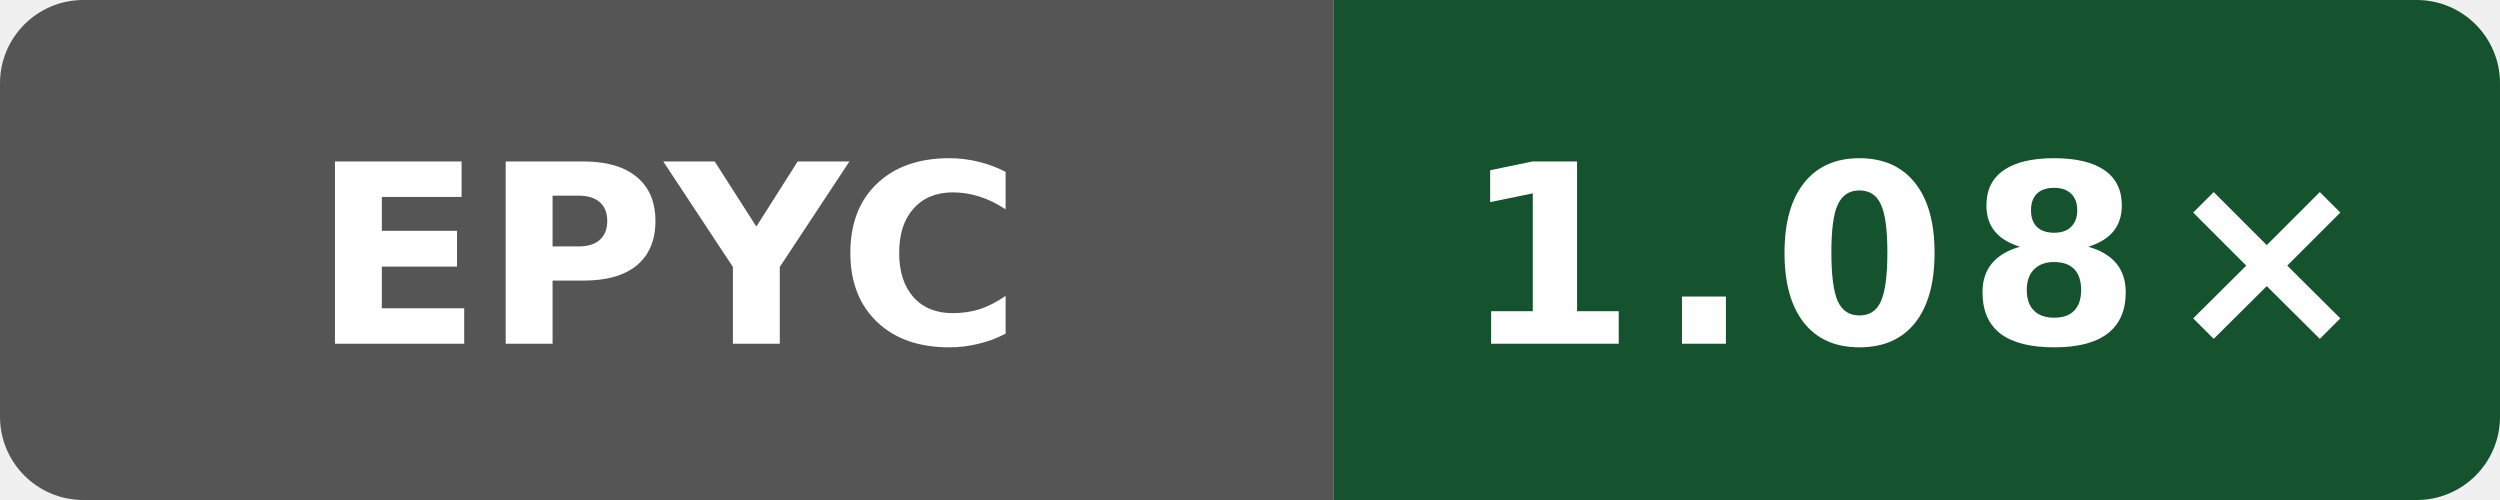
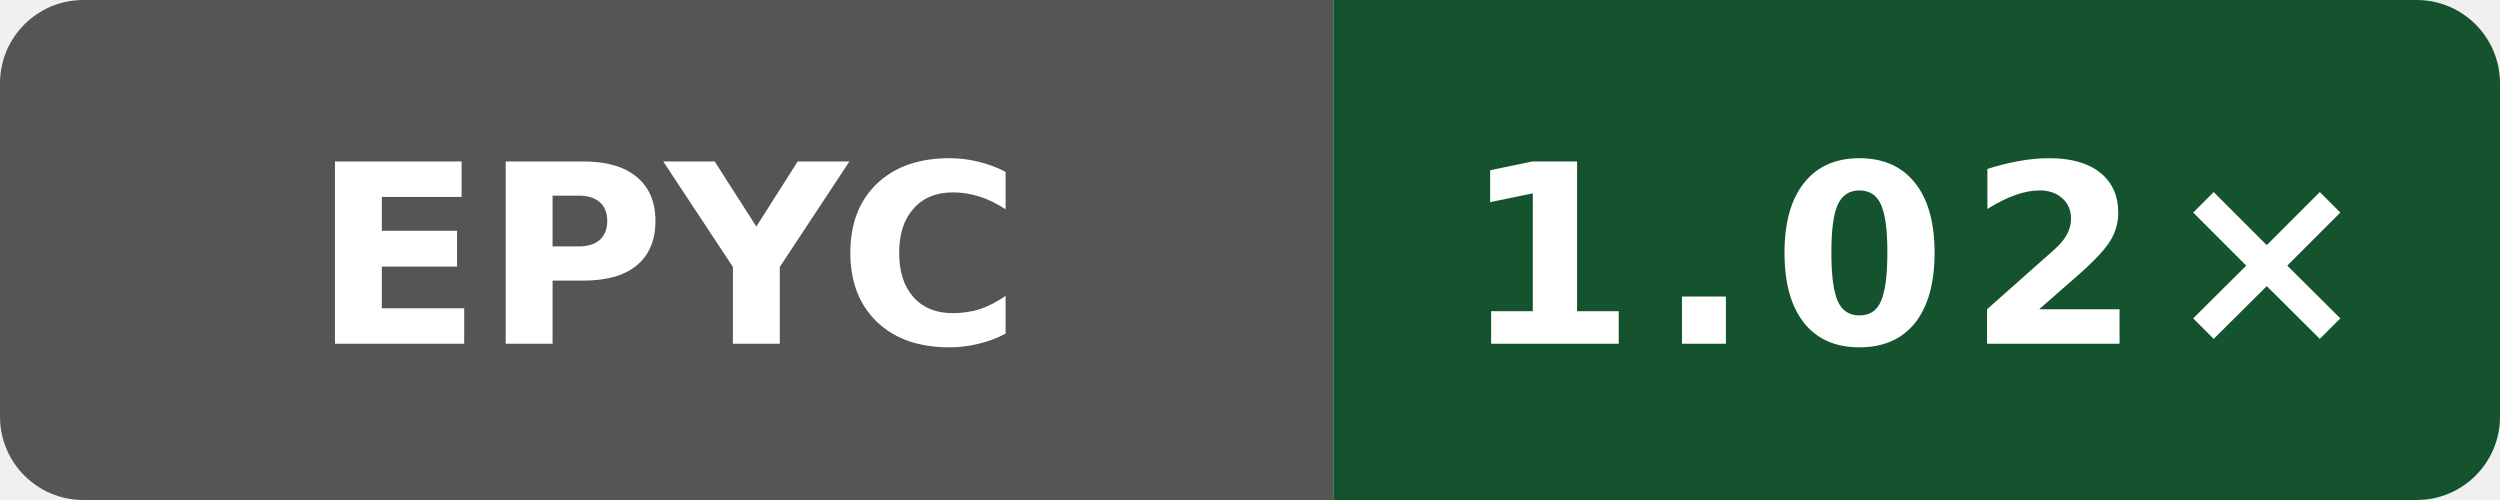
- <svg xmlns="http://www.w3.org/2000/svg" data-original-label="simdjson scalar-runtime-gcc; AMD EPYC 9V45 96-Core Processor; revision c9b05c4c0f7bb1294c717551c61145940b21125e" data-original-message="1.08×" width="120" height="24" viewBox="0 0 120 24" role="img" aria-label="simdjson scalar-runtime-gcc; AMD EPYC 9V45 96-Core Processor; revision c9b05c4c0f7bb1294c717551c61145940b21125e; measured c9b05c4c0f7bb1294c717551c61145940b21125e; 5 commits behind main: 1.08×">
+ <svg xmlns="http://www.w3.org/2000/svg" data-original-label="simdjson scalar-runtime-gcc; AMD EPYC 9V74 80-Core Processor; revision 2a915cfbfed25b5f95be7b7e5c345dfe87f11666" data-original-message="1.02×" width="120" height="24" viewBox="0 0 120 24" role="img" aria-label="simdjson scalar-runtime-gcc; AMD EPYC 9V74 80-Core Processor; revision 2a915cfbfed25b5f95be7b7e5c345dfe87f11666; measured 2a915cfbfed25b5f95be7b7e5c345dfe87f11666; 0 commits behind main: 1.02×">
  <defs>
    <clipPath id="badge">
      <rect width="120" height="24" rx="4" />
    </clipPath>
  </defs>
  <g clip-path="url(#badge)">
    <rect width="64" height="24" fill="#555" />
    <rect x="64" width="56" height="24" fill="#14532d" />
  </g>
  <text x="32" y="16.5" fill="#fff" text-anchor="middle" font-family="Verdana,Geneva,DejaVu Sans,sans-serif" font-size="12" font-weight="700" textLength="31" lengthAdjust="spacingAndGlyphs">EPYC</text>
-   <text x="92" y="16.5" fill="#fff" text-anchor="middle" font-family="Verdana,Geneva,DejaVu Sans,sans-serif" font-size="12" font-weight="700" letter-spacing="1" textLength="39" lengthAdjust="spacingAndGlyphs">1.08×</text>
+   <text x="92" y="16.5" fill="#fff" text-anchor="middle" font-family="Verdana,Geneva,DejaVu Sans,sans-serif" font-size="12" font-weight="700" letter-spacing="1" textLength="39" lengthAdjust="spacingAndGlyphs">1.02×</text>
</svg>
